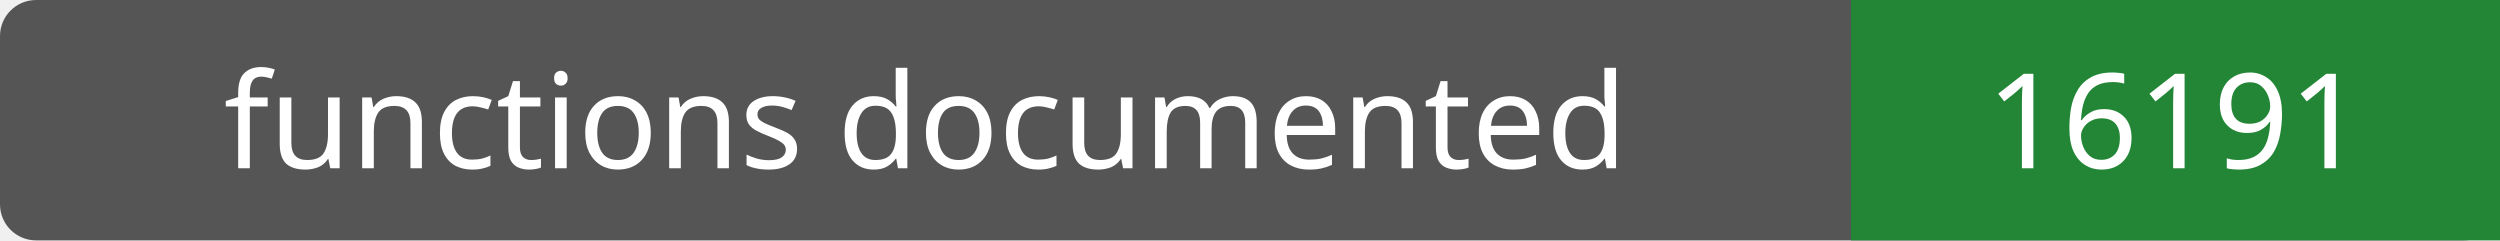
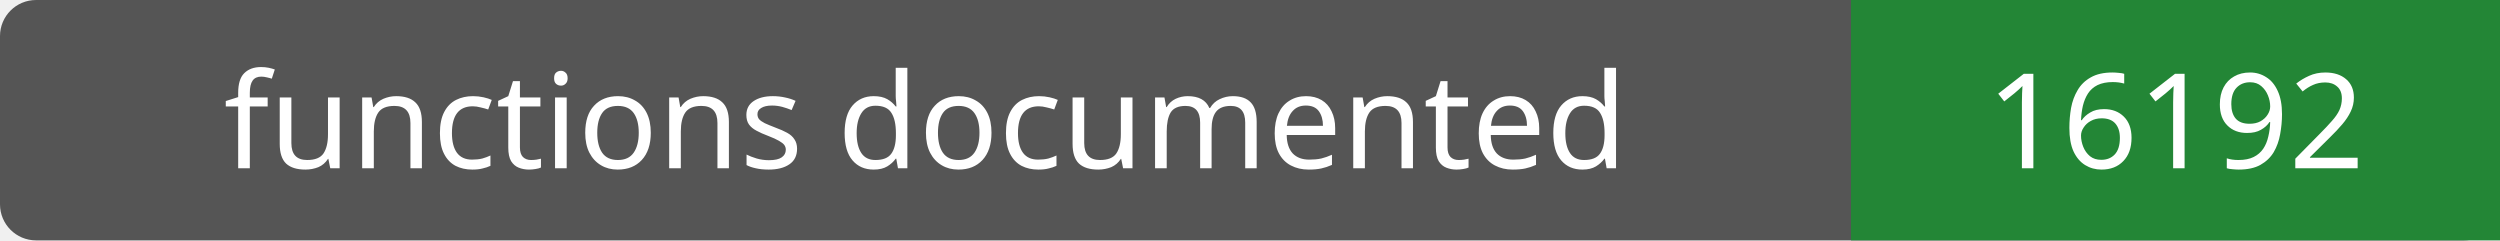
- <svg xmlns="http://www.w3.org/2000/svg" width="208" height="20" role="img" aria-label="functions documented: 16191">
+ <svg xmlns="http://www.w3.org/2000/svg" width="208" height="20" role="img" aria-label="functions documented: 16192">
  <rect width="208" height="20" rx="3" fill="#555" />
  <path fill="#238636" d="M154 0h54v20H154z" />
  <g fill="#fff" text-anchor="middle" font-family="Verdana,sans-serif" font-size="11">
    <text x="77.0" y="14">functions documented</text>
-     <text x="181.0" y="14">16191</text>
+     <text x="181.0" y="14">16192</text>
  </g>
</svg>
